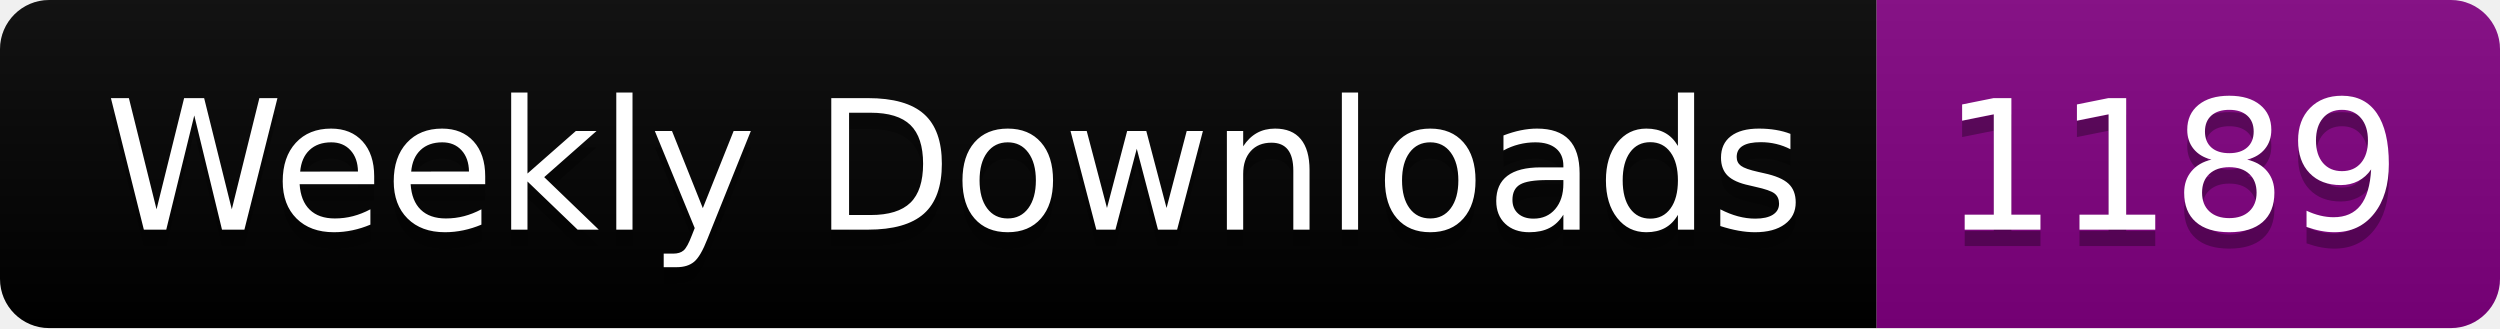
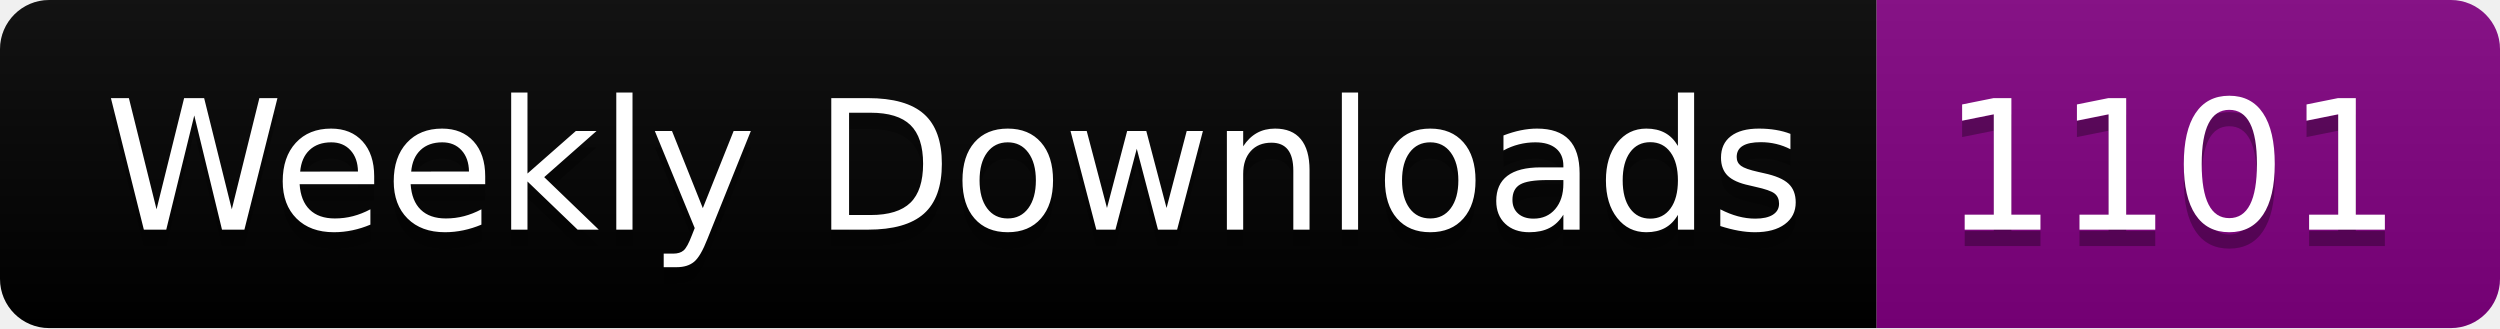
<svg xmlns="http://www.w3.org/2000/svg" width="152.4" height="20">
  <linearGradient id="smooth" x2="0" y2="100%">
    <stop offset="0" stop-color="#bbb" stop-opacity=".1" />
    <stop offset="1" stop-opacity=".1" />
  </linearGradient>
  <clipPath id="round">
    <rect width="152.4" height="20" rx="3" fill="#fff" />
  </clipPath>
  <g clip-path="url(#round)">
    <rect width="114.4" height="20" fill="black" />
    <rect x="114.4" width="38.0" height="20" fill="purple" />
    <rect width="152.4" height="20" fill="url(#smooth)" />
  </g>
  <g fill="#fff" text-anchor="middle" font-family="DejaVu Sans,Verdana,Geneva,sans-serif" font-size="110">
    <text x="582.0" y="150" fill="#010101" fill-opacity=".3" transform="scale(0.1)" textLength="1044.0" lengthAdjust="spacing">Weekly Downloads</text>
    <text x="582.0" y="140" transform="scale(0.1)" textLength="1044.0" lengthAdjust="spacing">Weekly Downloads</text>
-     <text x="1324.0" y="150" fill="#010101" fill-opacity=".3" transform="scale(0.1)" textLength="280.0" lengthAdjust="spacing">1189</text>
-     <text x="1324.0" y="140" transform="scale(0.1)" textLength="280.0" lengthAdjust="spacing">1189</text>
+     <text x="1324.0" y="150" fill="#010101" fill-opacity=".3" transform="scale(0.1)" textLength="280.0" lengthAdjust="spacing">1101</text>
+     <text x="1324.0" y="140" transform="scale(0.1)" textLength="280.0" lengthAdjust="spacing">1101</text>
  </g>
</svg>
